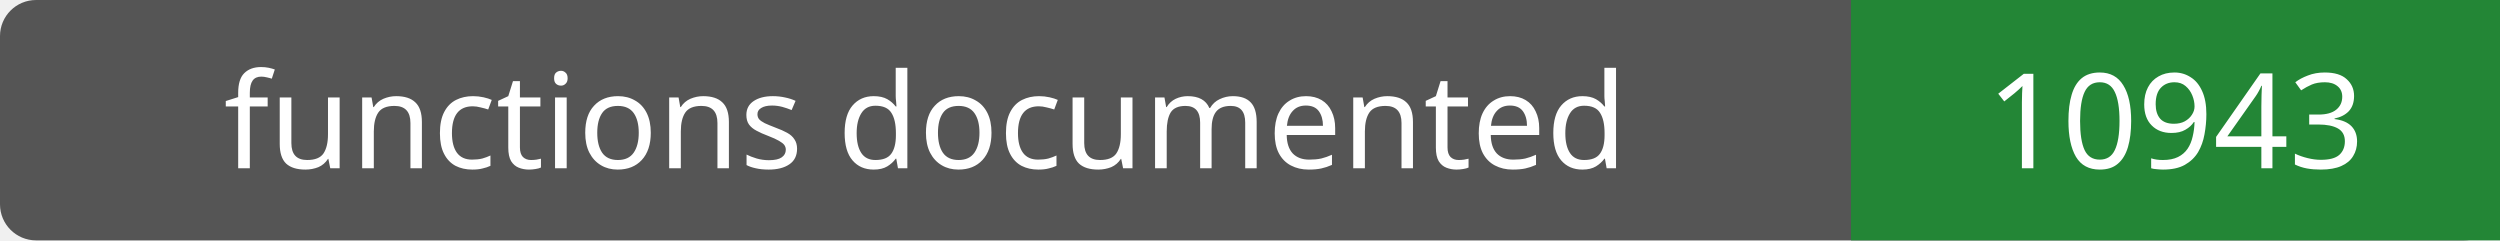
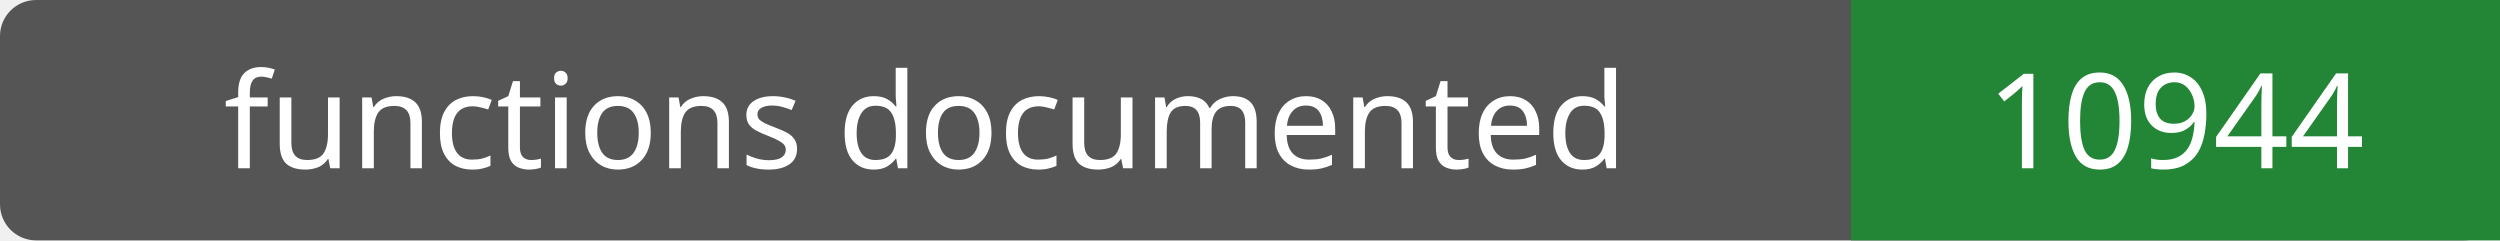
- <svg xmlns="http://www.w3.org/2000/svg" width="208" height="20" role="img" aria-label="functions documented: 10943">
+ <svg xmlns="http://www.w3.org/2000/svg" width="208" height="20" role="img" aria-label="functions documented: 10944">
  <rect width="208" height="20" rx="3" fill="#555" />
  <path fill="#238636" d="M154 0h54v20H154z" />
  <g fill="#fff" text-anchor="middle" font-family="Verdana,sans-serif" font-size="11">
    <text x="77.0" y="14">functions documented</text>
-     <text x="181.0" y="14">10943</text>
+     <text x="181.0" y="14">10944</text>
  </g>
</svg>
